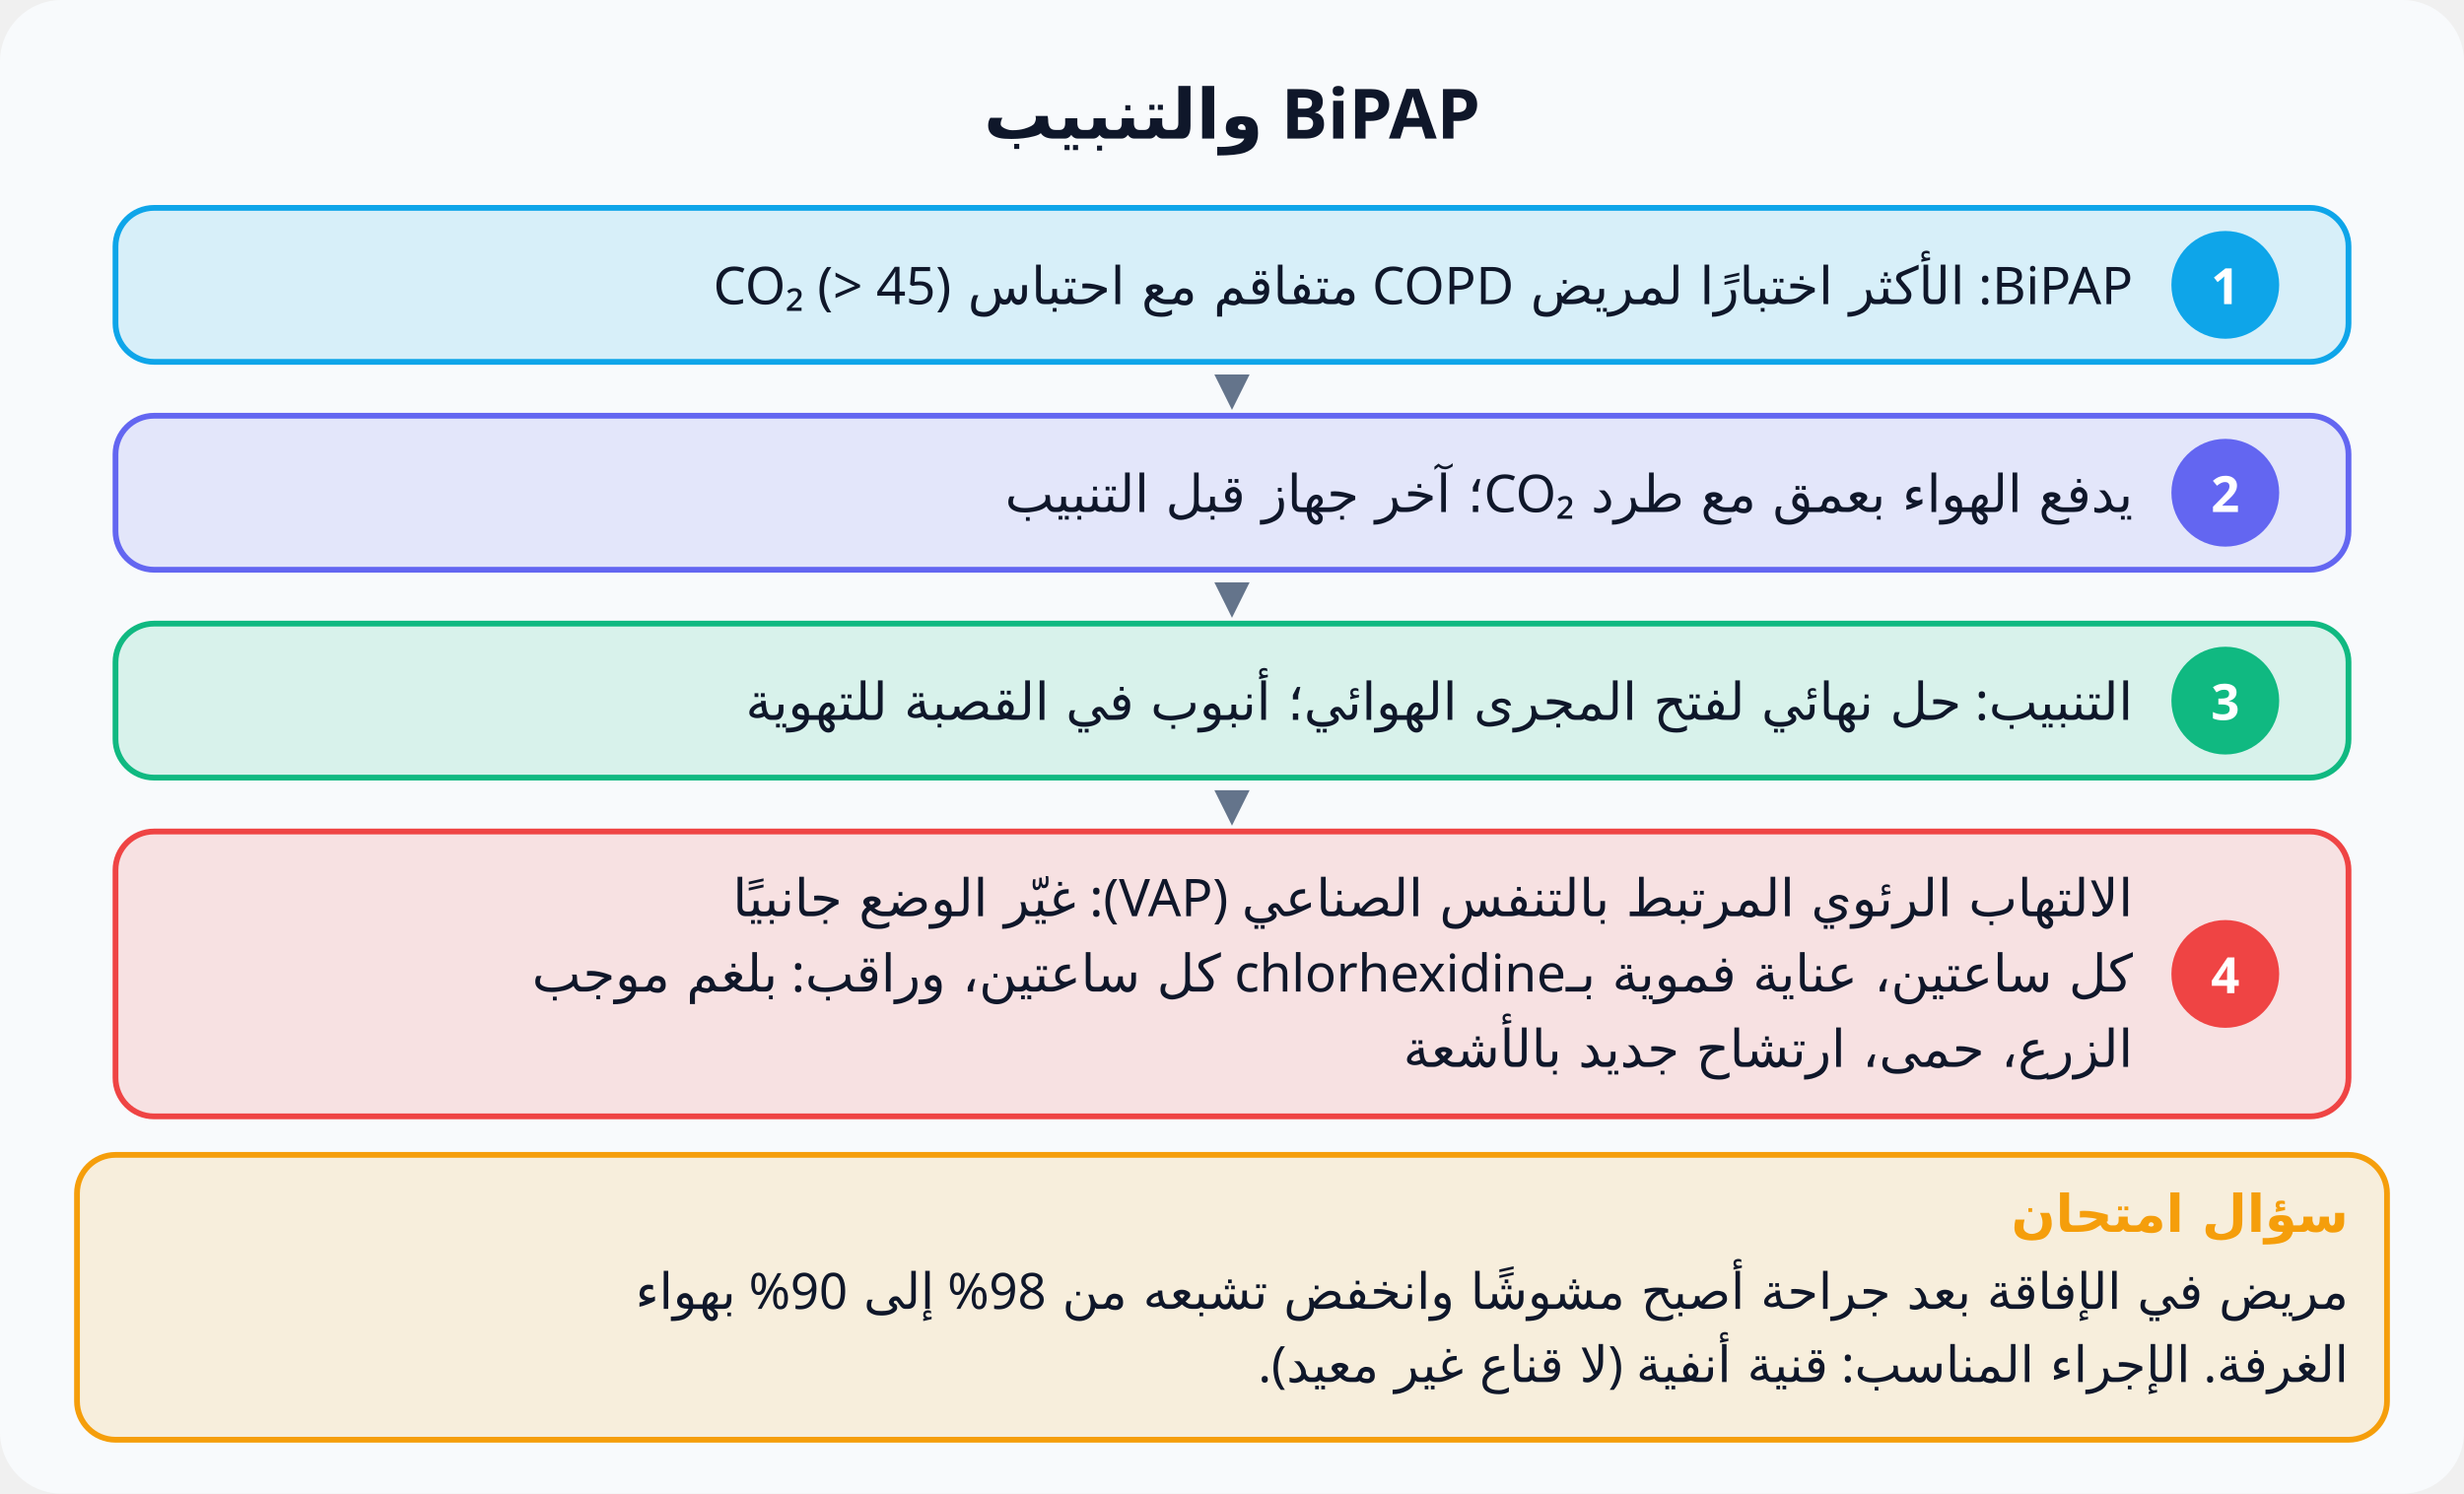
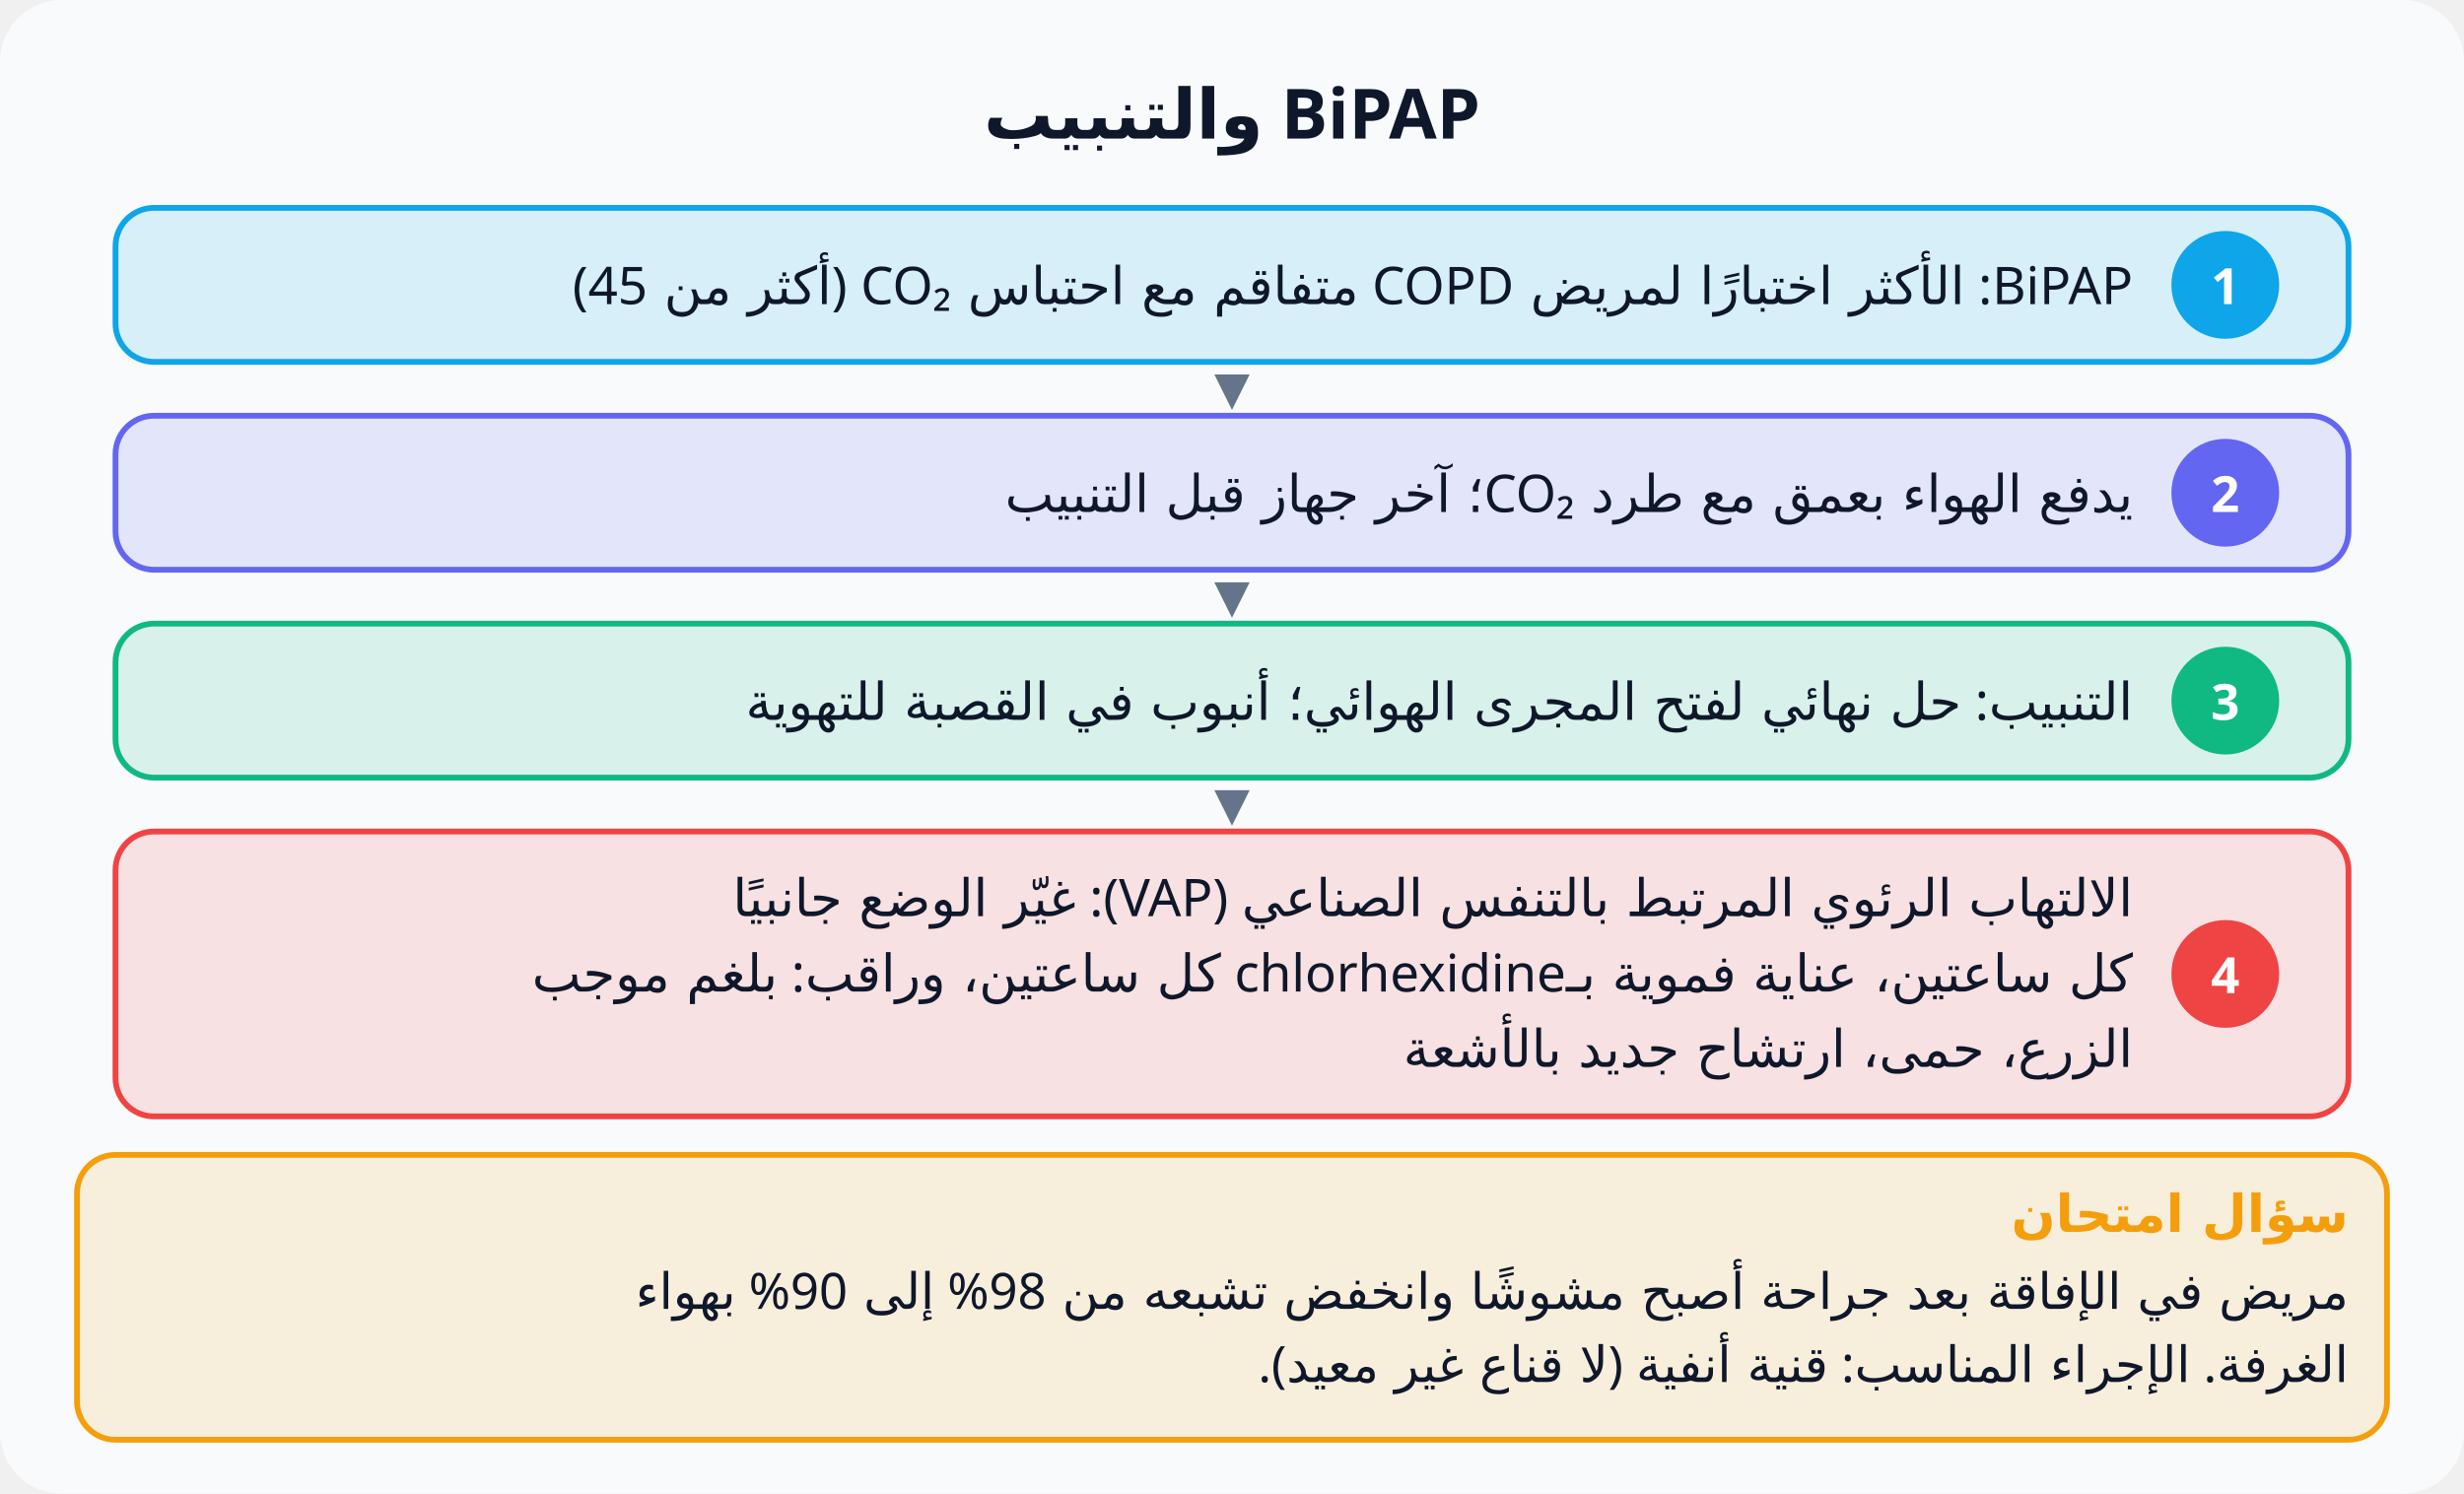
<svg xmlns="http://www.w3.org/2000/svg" viewBox="0 0 640 388" font-family="Cairo, Tahoma, sans-serif" direction="rtl">
  <rect width="640" height="388" rx="16" fill="#f8fafc" />
  <text x="320" y="36" text-anchor="middle" font-size="18" font-weight="800" fill="#0f172a">BiPAP والتنبيب</text>
  <rect x="30" y="54" width="580" height="40" rx="10" fill="#0ea5e9" fill-opacity="0.14" stroke="#0ea5e9" stroke-width="1.5" />
  <circle cx="578" cy="74" r="14" fill="#0ea5e9" />
  <text x="578" y="79" text-anchor="middle" font-size="13" font-weight="800" fill="#fff">1</text>
-   <text x="554" y="79" text-anchor="start" font-size="13.5" fill="#0f172a">BiPAP: الأكثر اختبارًا لمريض COPD متفاقم مع احتباس CO₂ (&gt; 45)</text>
+   <text x="554" y="79" text-anchor="start" font-size="13.5" fill="#0f172a">BiPAP: الأكثر اختبارًا لمريض COPD متفاقم مع احتباس CO₂ (أكثر من 45)</text>
  <text x="320" y="105" text-anchor="middle" font-size="12" fill="#64748b">▼</text>
  <rect x="30" y="108" width="580" height="40" rx="10" fill="#6366f1" fill-opacity="0.14" stroke="#6366f1" stroke-width="1.5" />
  <circle cx="578" cy="128" r="14" fill="#6366f1" />
  <text x="578" y="133" text-anchor="middle" font-size="13" font-weight="800" fill="#fff">2</text>
  <text x="554" y="133" text-anchor="start" font-size="13.5" fill="#0f172a">يدفع الهواء بعمق مع طرد CO₂؛ آخر جهاز قبل التنبيب</text>
  <text x="320" y="159" text-anchor="middle" font-size="12" fill="#64748b">▼</text>
  <rect x="30" y="162" width="580" height="40" rx="10" fill="#10b981" fill-opacity="0.14" stroke="#10b981" stroke-width="1.5" />
  <circle cx="578" cy="182" r="14" fill="#10b981" />
  <text x="578" y="187" text-anchor="middle" font-size="13" font-weight="800" fill="#fff">3</text>
  <text x="554" y="187" text-anchor="start" font-size="13.5" fill="#0f172a">التنبيب: حل نهائي لفتح المجرى الهوائي؛ أنبوب في القصبة للتهوية</text>
  <text x="320" y="213" text-anchor="middle" font-size="12" fill="#64748b">▼</text>
  <rect x="30" y="216" width="580" height="74" rx="10" fill="#ef4444" fill-opacity="0.14" stroke="#ef4444" stroke-width="1.5" />
  <circle cx="578" cy="253" r="14" fill="#ef4444" />
  <text x="578" y="258" text-anchor="middle" font-size="13" font-weight="800" fill="#fff">4</text>
  <text x="554" y="238" text-anchor="start" font-size="13.5" fill="#0f172a">الالتهاب الرئوي المرتبط بالتنفس الصناعي (VAP): غيّر الوضع جانبيًا</text>
  <text x="554" y="257.575" text-anchor="start" font-size="13.5" fill="#0f172a">كل ساعتين، عناية فموية بـchlorhexidine كل ساعتين، وراقب: بلغم موجب</text>
  <text x="554" y="277.15" text-anchor="start" font-size="13.5" fill="#0f172a">الزرع، حمى، ارتشاح جديد بالأشعة</text>
  <rect x="20" y="300" width="600" height="74" rx="10" fill="#f59e0b" fill-opacity="0.13" stroke="#f59e0b" stroke-width="1.5" />
  <text x="610" y="320" text-anchor="start" font-size="13.5" font-weight="800" fill="#f59e0b">سؤال امتحان</text>
  <text x="610" y="340" text-anchor="start" font-size="13" fill="#0f172a">مريض في الإفاقة بعد جراحة أصبح مشوشًا وانخفض تشبعه من 98% إلى 90% بهواء</text>
  <text x="610" y="359" text-anchor="start" font-size="13" fill="#0f172a">الغرفة. الإجراء المناسب: قنية أنفية (لا قناع غير معيد).</text>
</svg>
